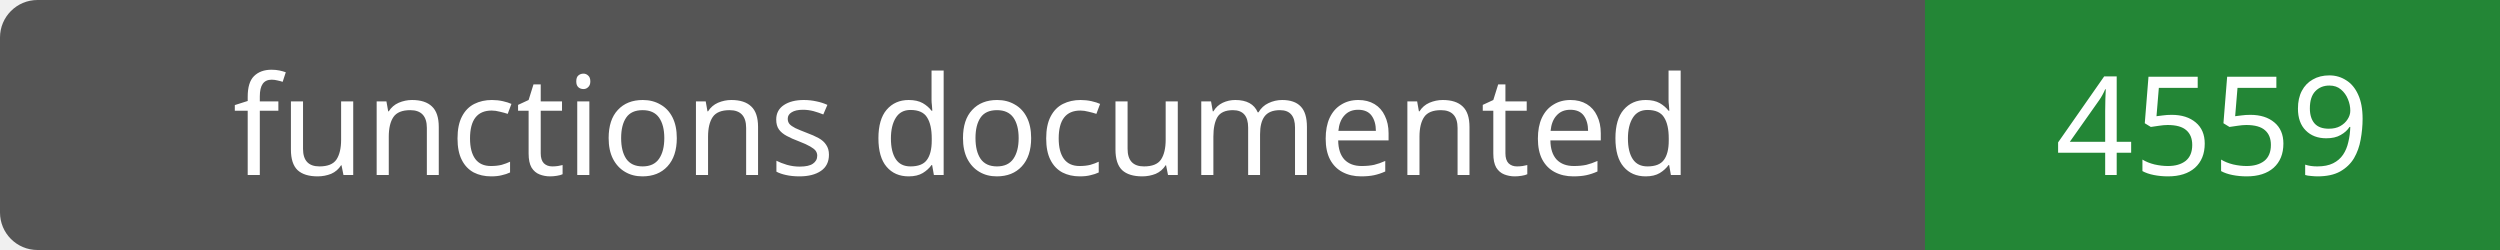
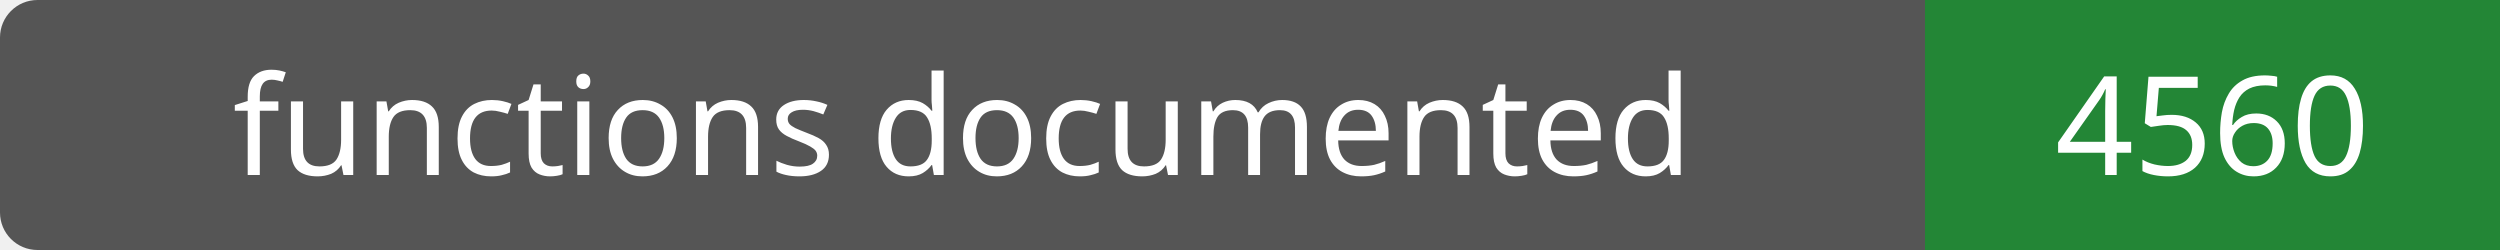
- <svg xmlns="http://www.w3.org/2000/svg" width="200" height="20" role="img" aria-label="functions documented: 4559">
+ <svg xmlns="http://www.w3.org/2000/svg" width="200" height="20" role="img" aria-label="functions documented: 4560">
  <rect width="200" height="20" rx="3" fill="#555" />
  <path fill="#238636" d="M154 0h46v20H154z" />
  <g fill="#fff" text-anchor="middle" font-family="Verdana,sans-serif" font-size="11">
    <text x="77.0" y="14">functions documented</text>
-     <text x="177.0" y="14">4559</text>
+     <text x="177.0" y="14">4560</text>
  </g>
</svg>
